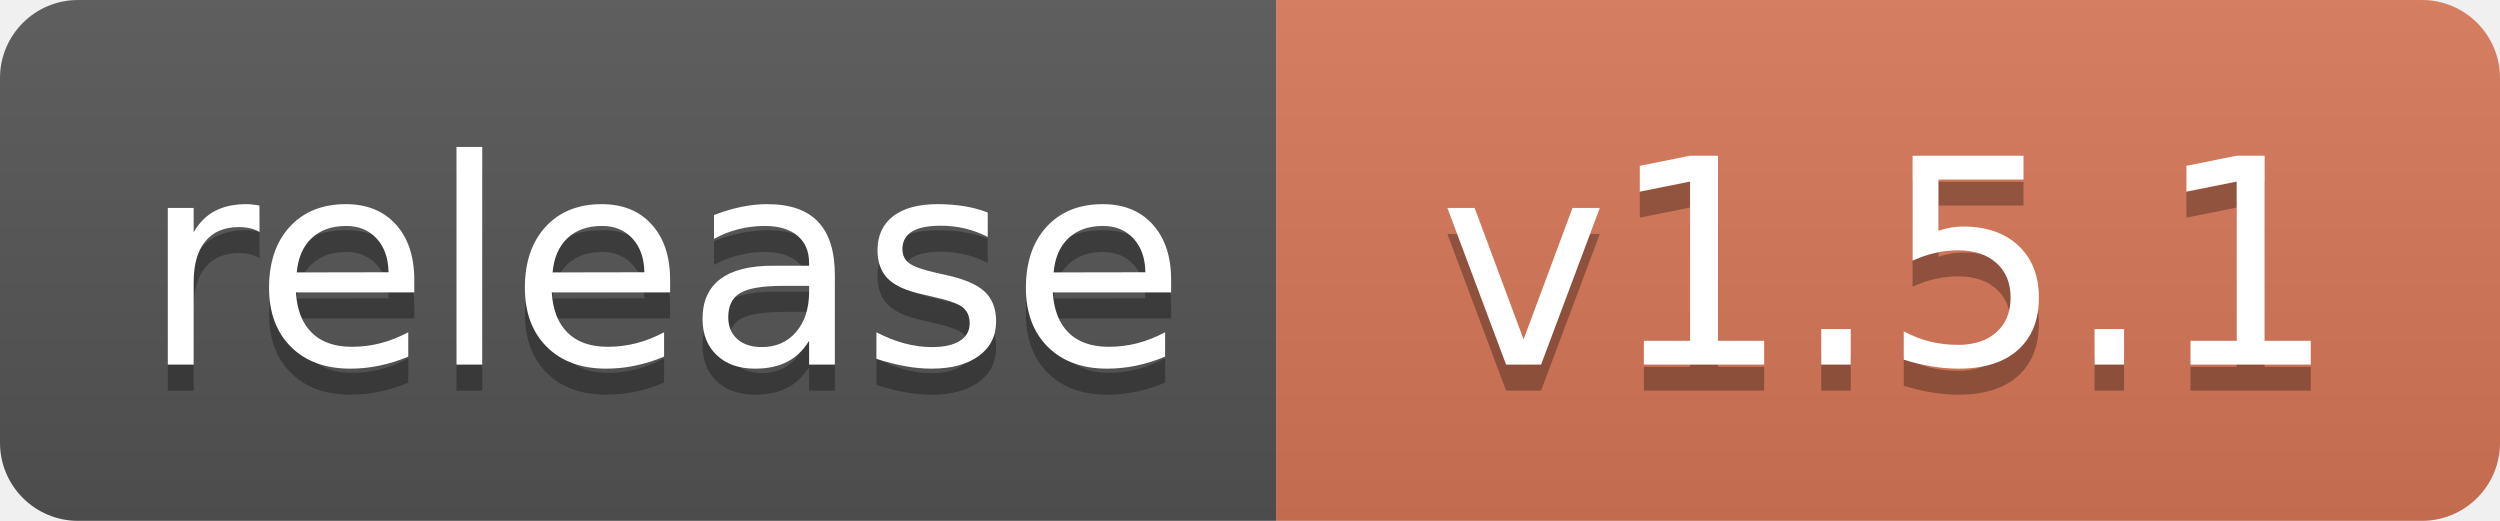
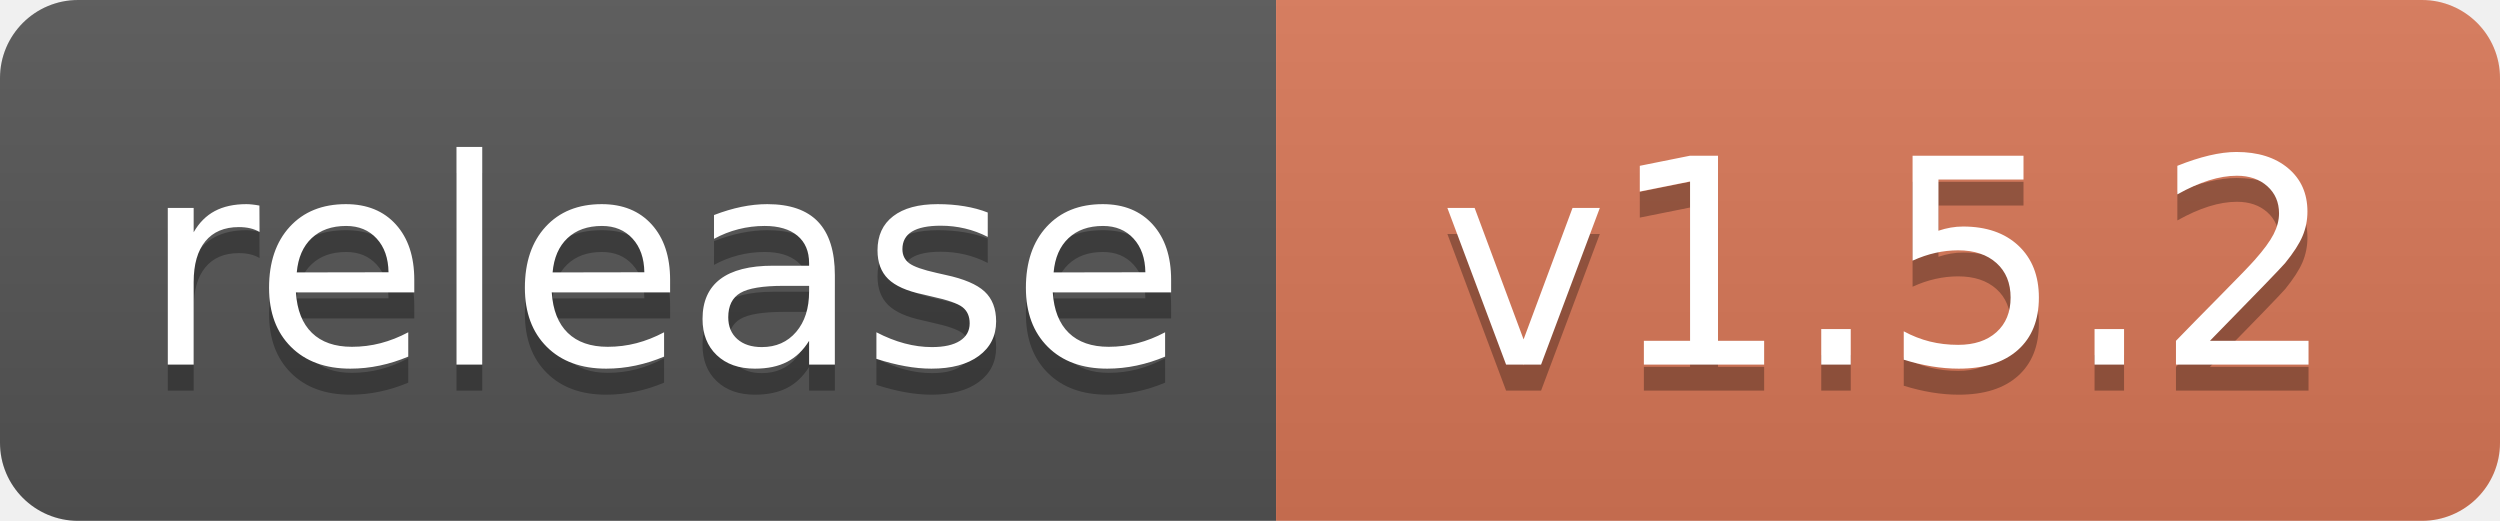
<svg xmlns="http://www.w3.org/2000/svg" width="96" height="20" role="img" aria-label="Release">
  <linearGradient id="s" x2="0" y2="100%">
    <stop offset="0" stop-color="#bbb" stop-opacity=".1" />
    <stop offset="1" stop-opacity=".1" />
  </linearGradient>
  <clipPath id="r">
    <rect width="96" height="20" rx="3" />
  </clipPath>
  <g clip-path="url(#r)">
    <rect width="49" height="20" fill="#555" />
    <rect x="49" width="47" height="20" fill="#D97757" />
    <rect width="96" height="20" fill="url(#s)" />
  </g>
  <g fill="#fff" text-anchor="middle" font-family="Verdana,Geneva,DejaVu Sans,sans-serif" text-rendering="geometricPrecision" font-size="110">
    <text aria-hidden="true" x="255" y="150" fill="#010101" fill-opacity=".3" transform="scale(.1)" textLength="390">release</text>
    <text x="255" y="140" transform="scale(.1)" textLength="390">release</text>
-     <text aria-hidden="true" x="725" y="150" fill="#010101" fill-opacity=".3" transform="scale(.1)">v1.5.1</text>
-     <text x="725" y="140" transform="scale(.1)">v1.5.1</text>
+     <text aria-hidden="true" x="725" y="150" fill="#010101" fill-opacity=".3" transform="scale(.1)">v1.5.2</text>
+     <text x="725" y="140" transform="scale(.1)">v1.5.2</text>
  </g>
</svg>
